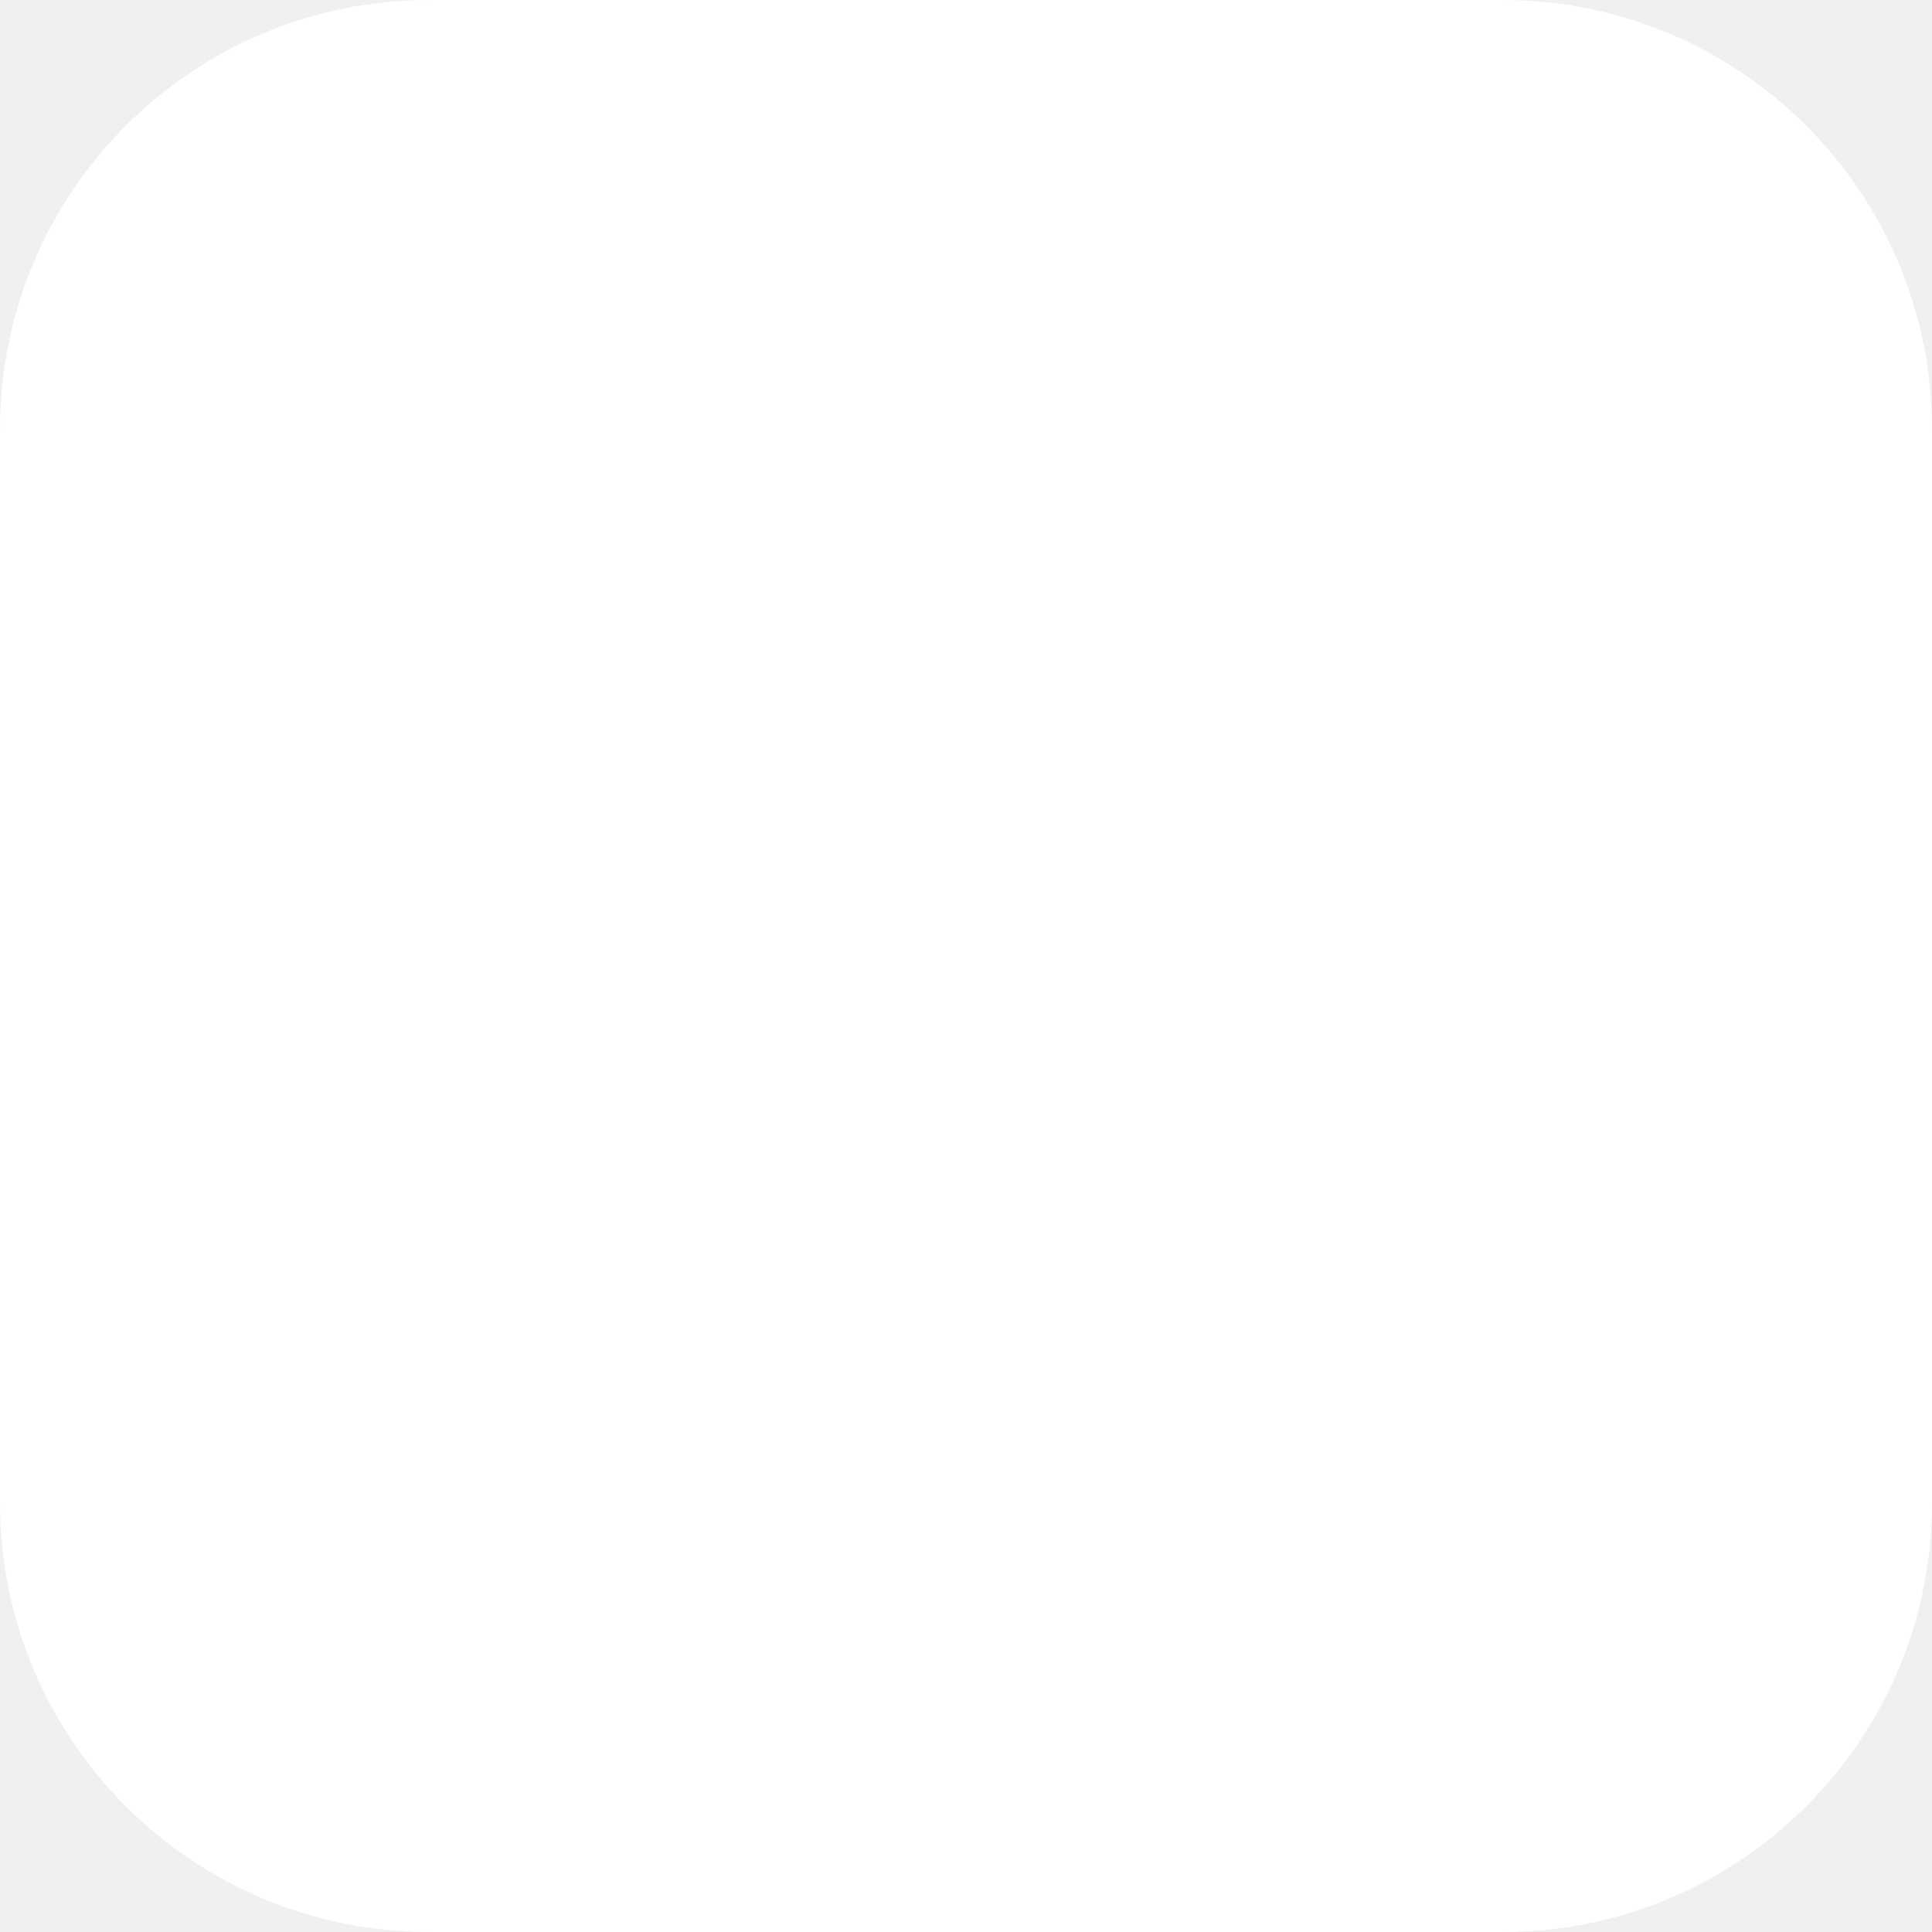
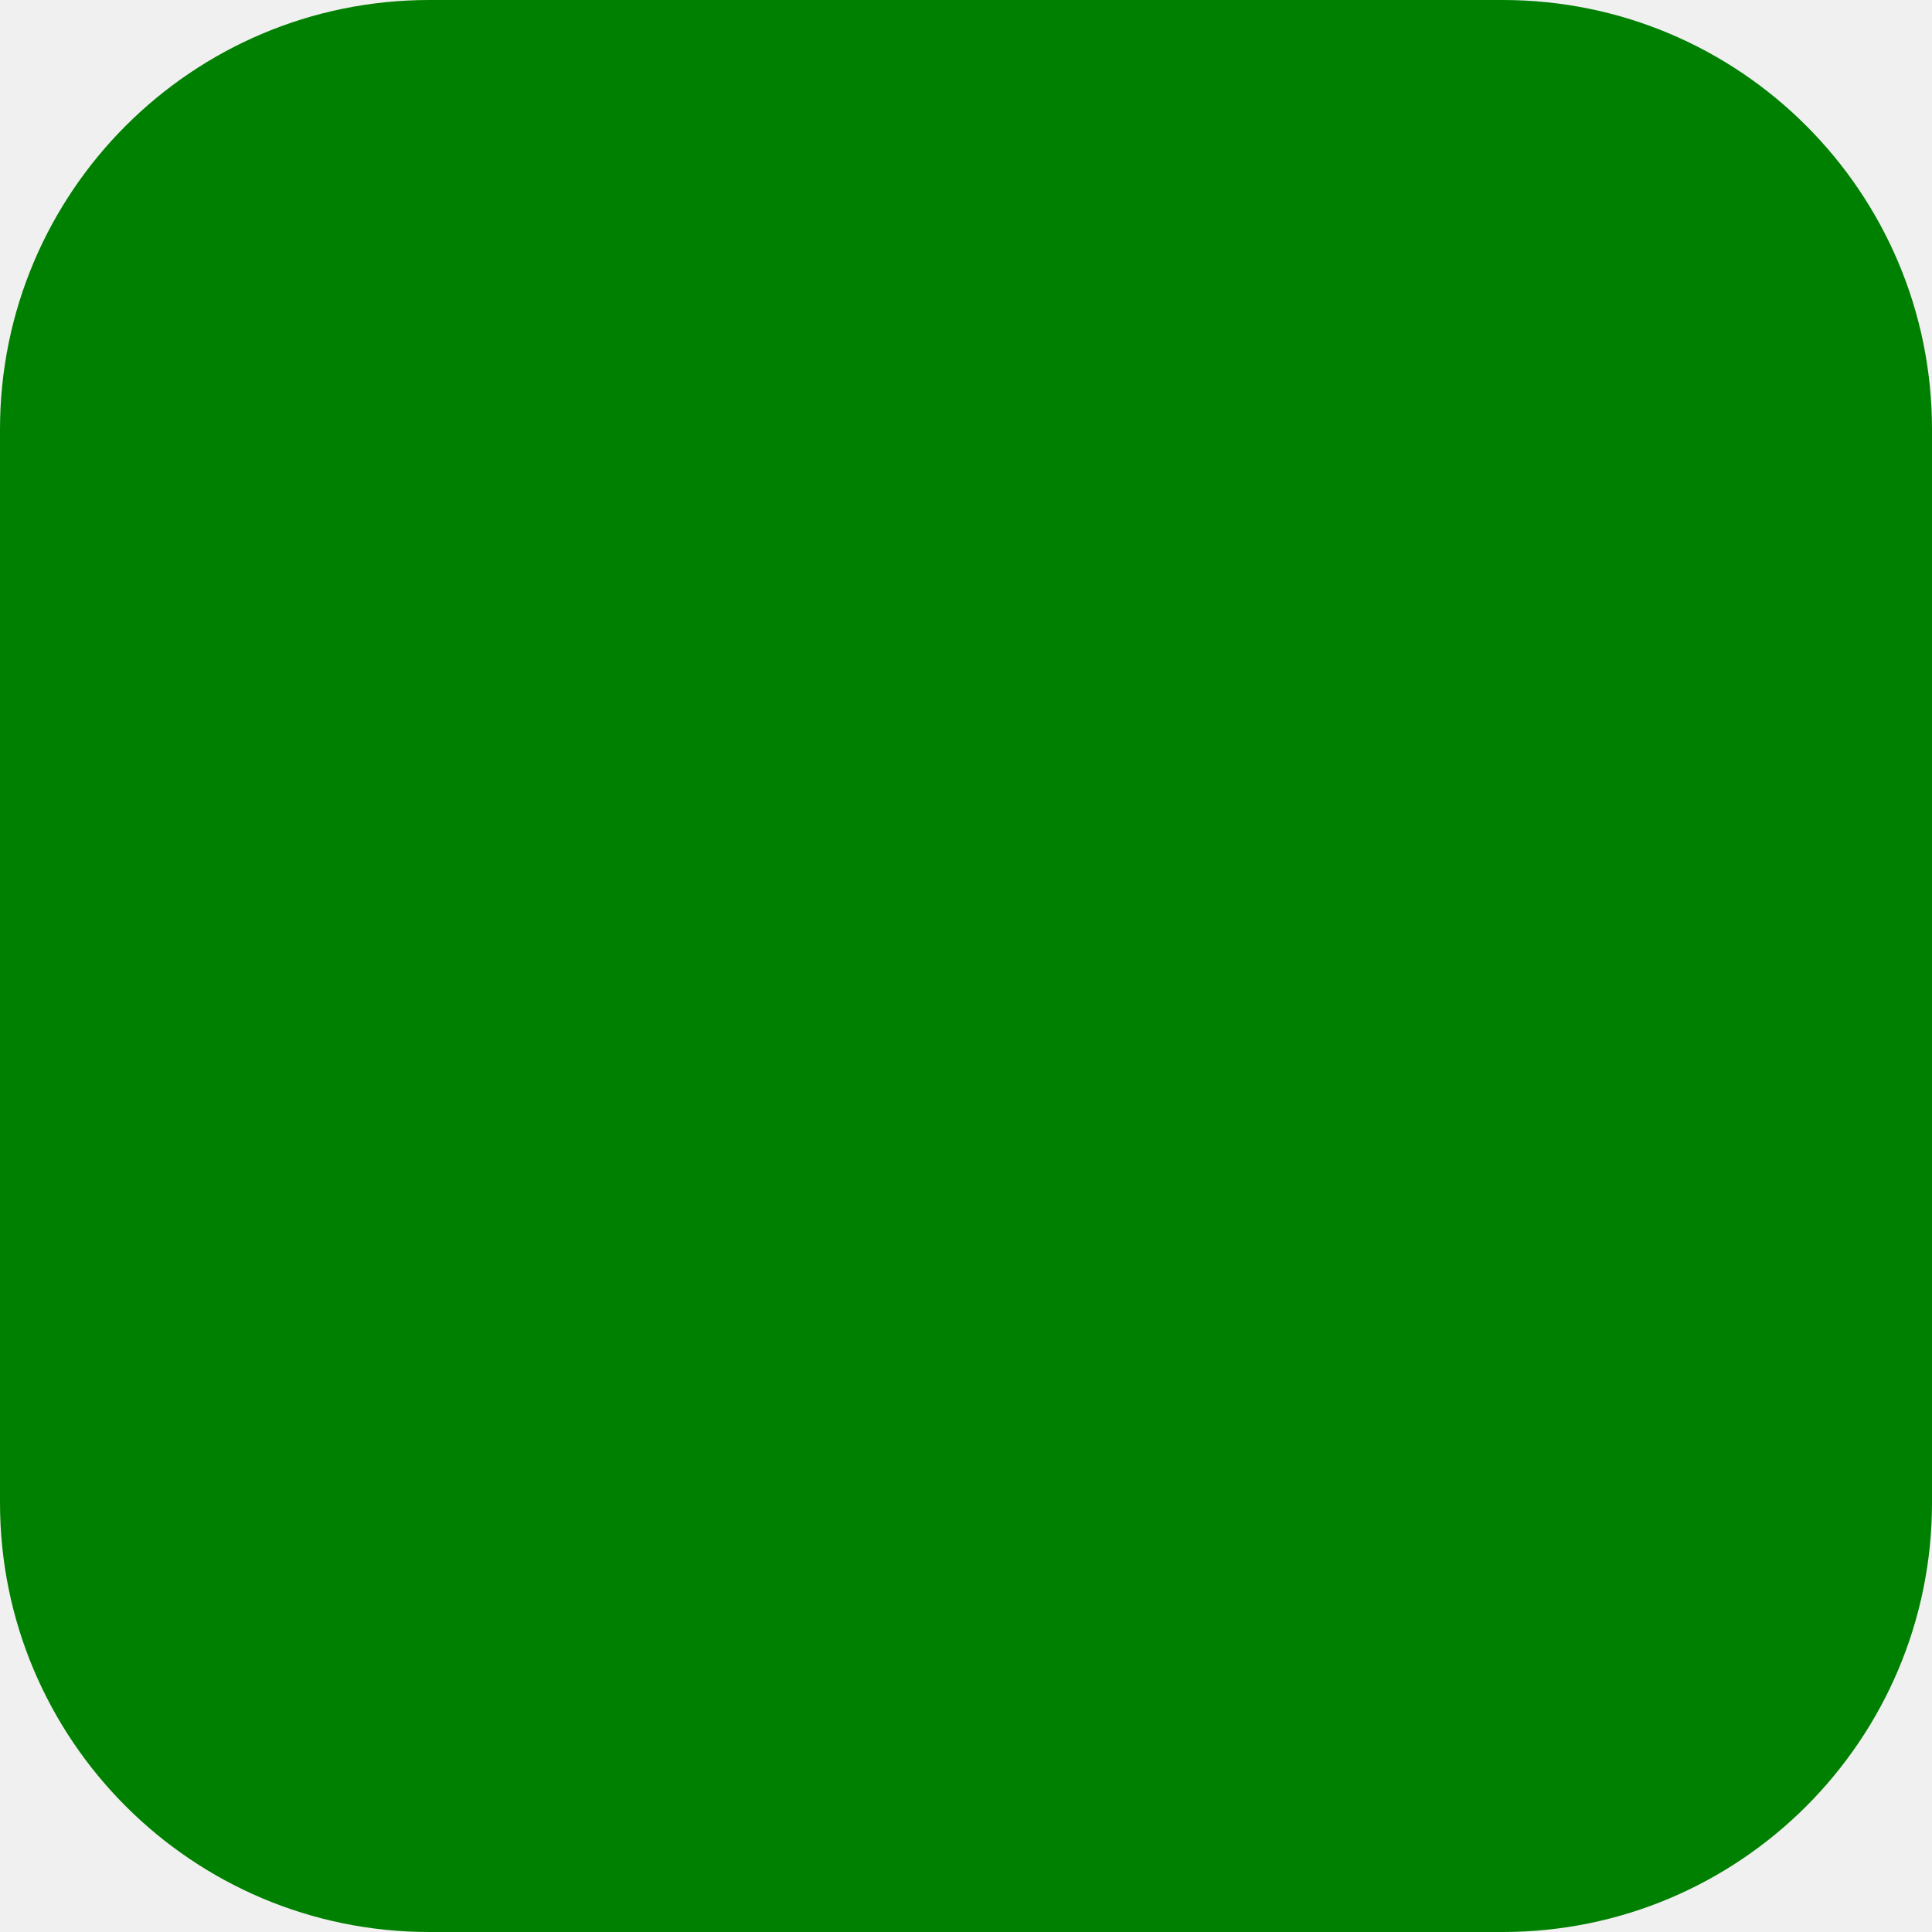
<svg xmlns="http://www.w3.org/2000/svg" viewBox="0 0 108 108">
-   <rect width="108" height="108" fill="#fff" ry="24" />
+   <rect width="108" height="108" fill="#fff" ry="24" style="fill:green" />
</svg>
